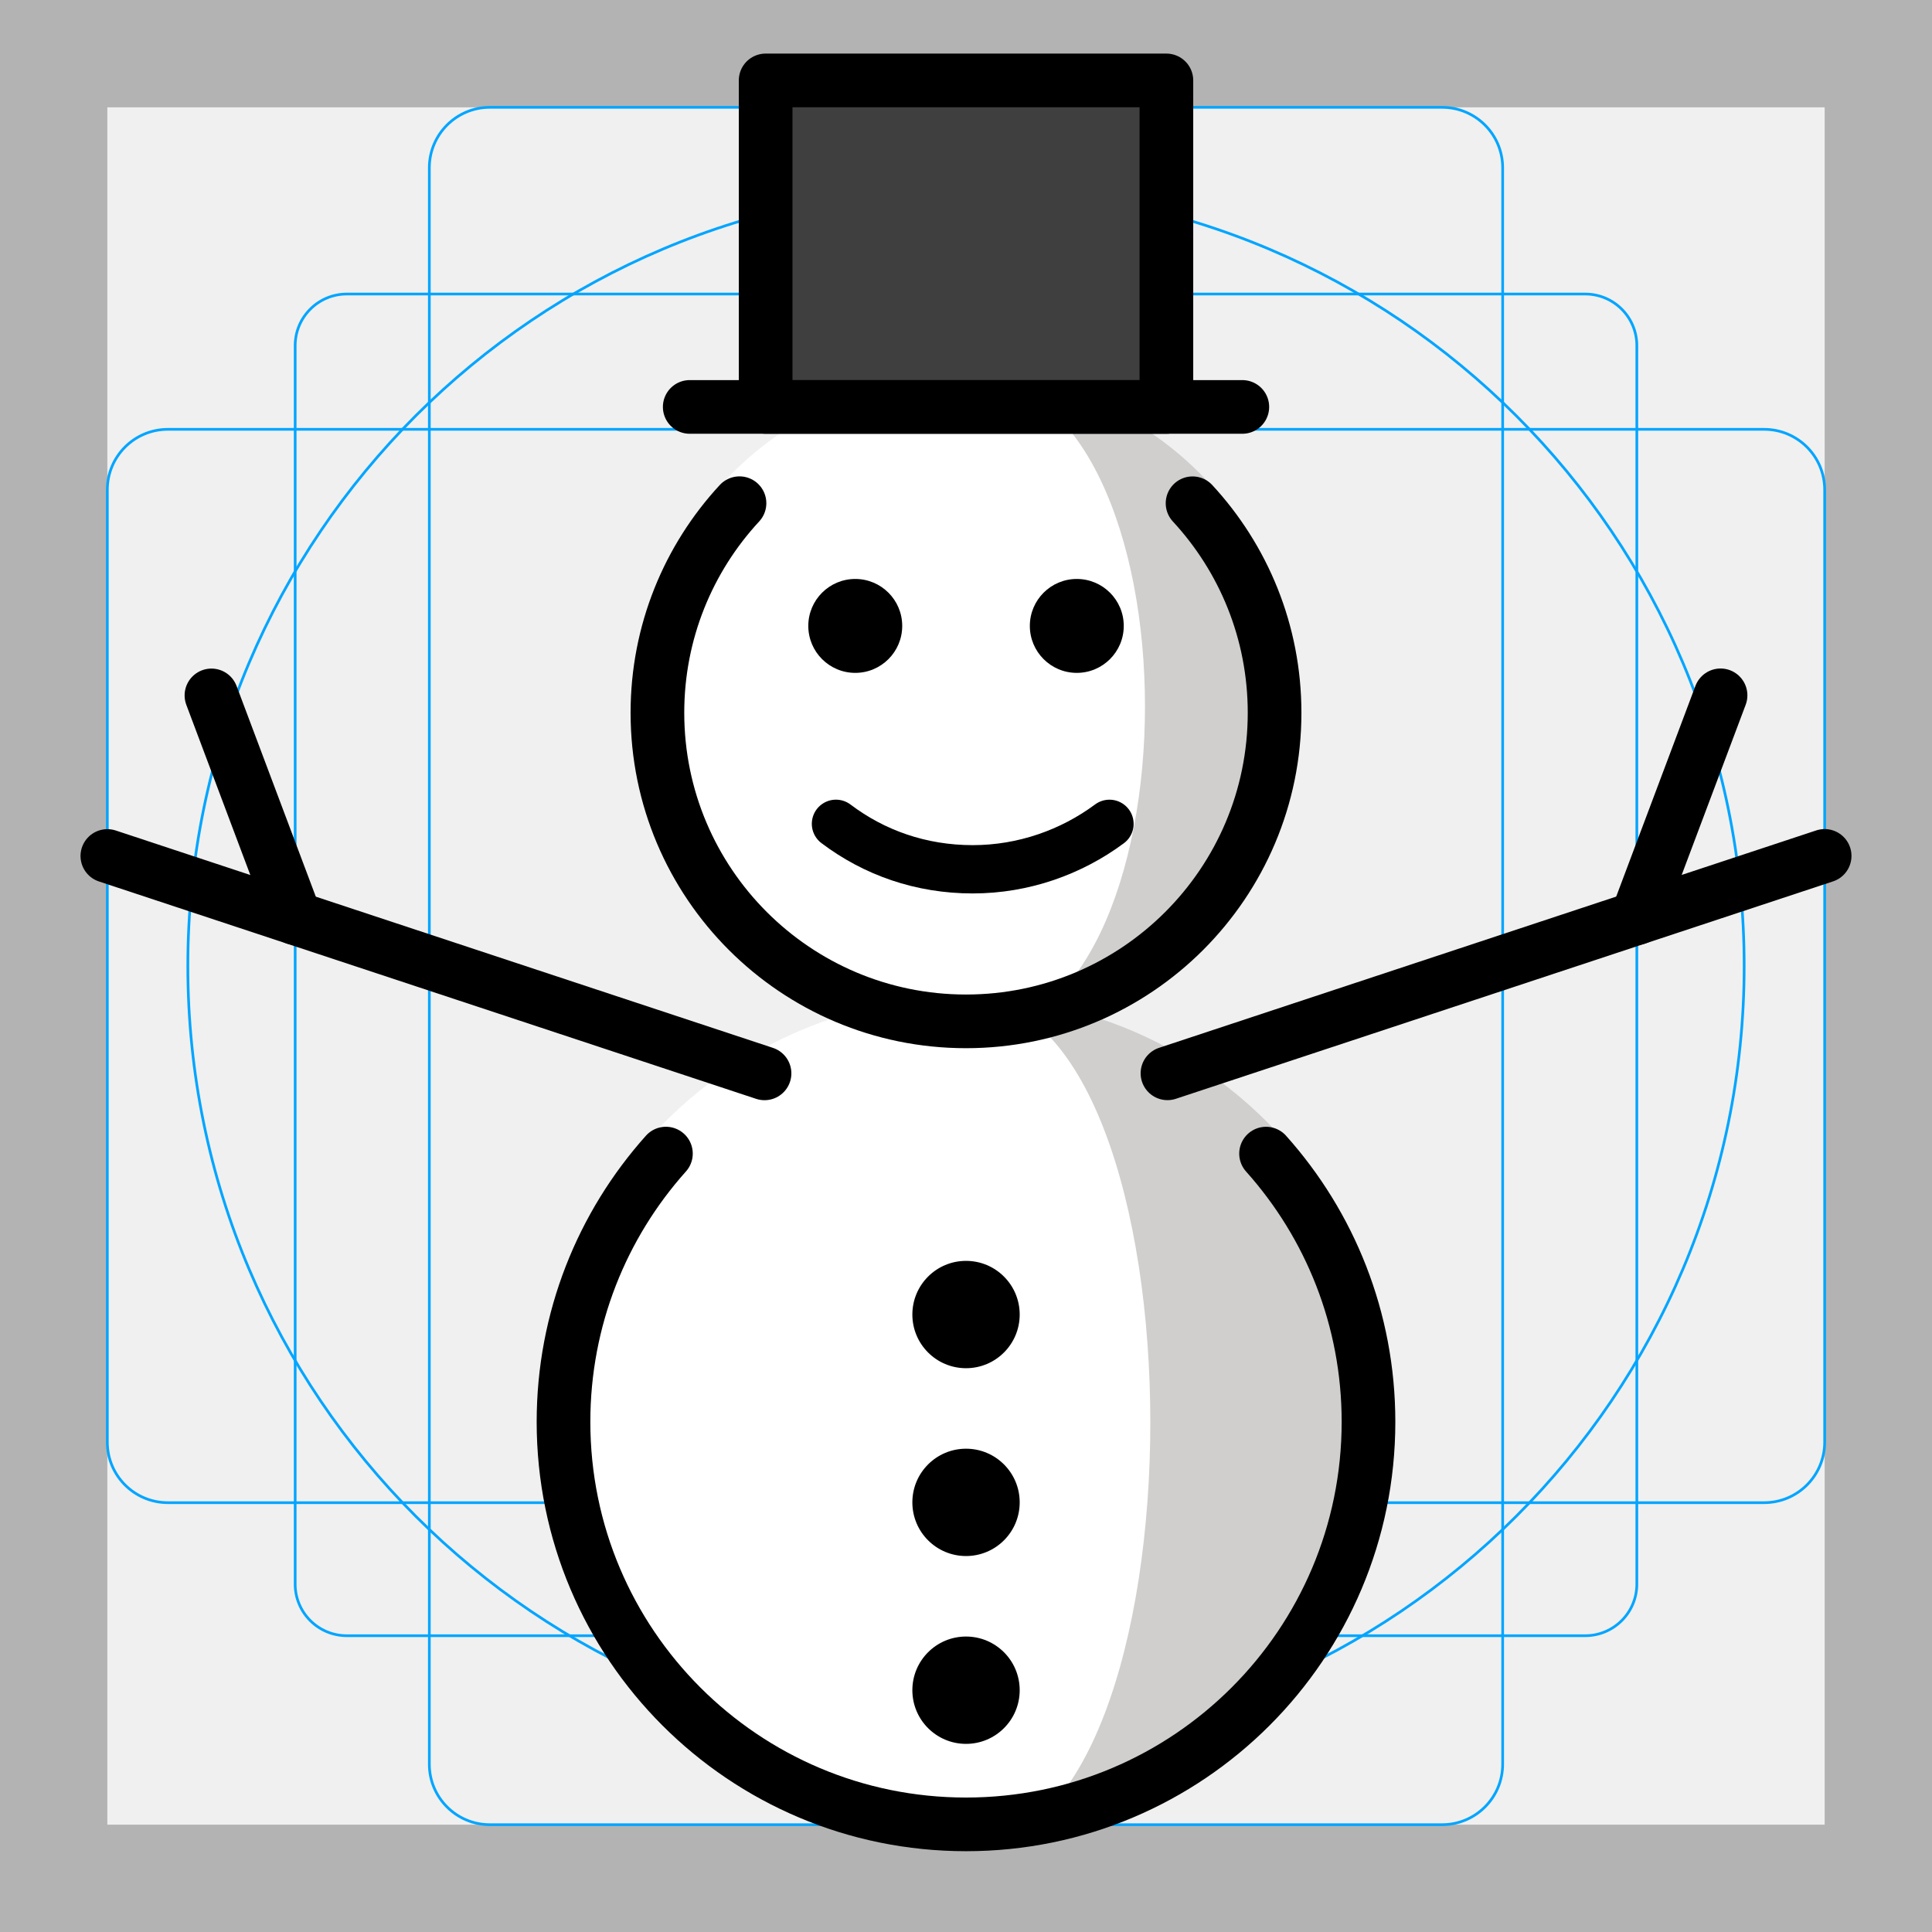
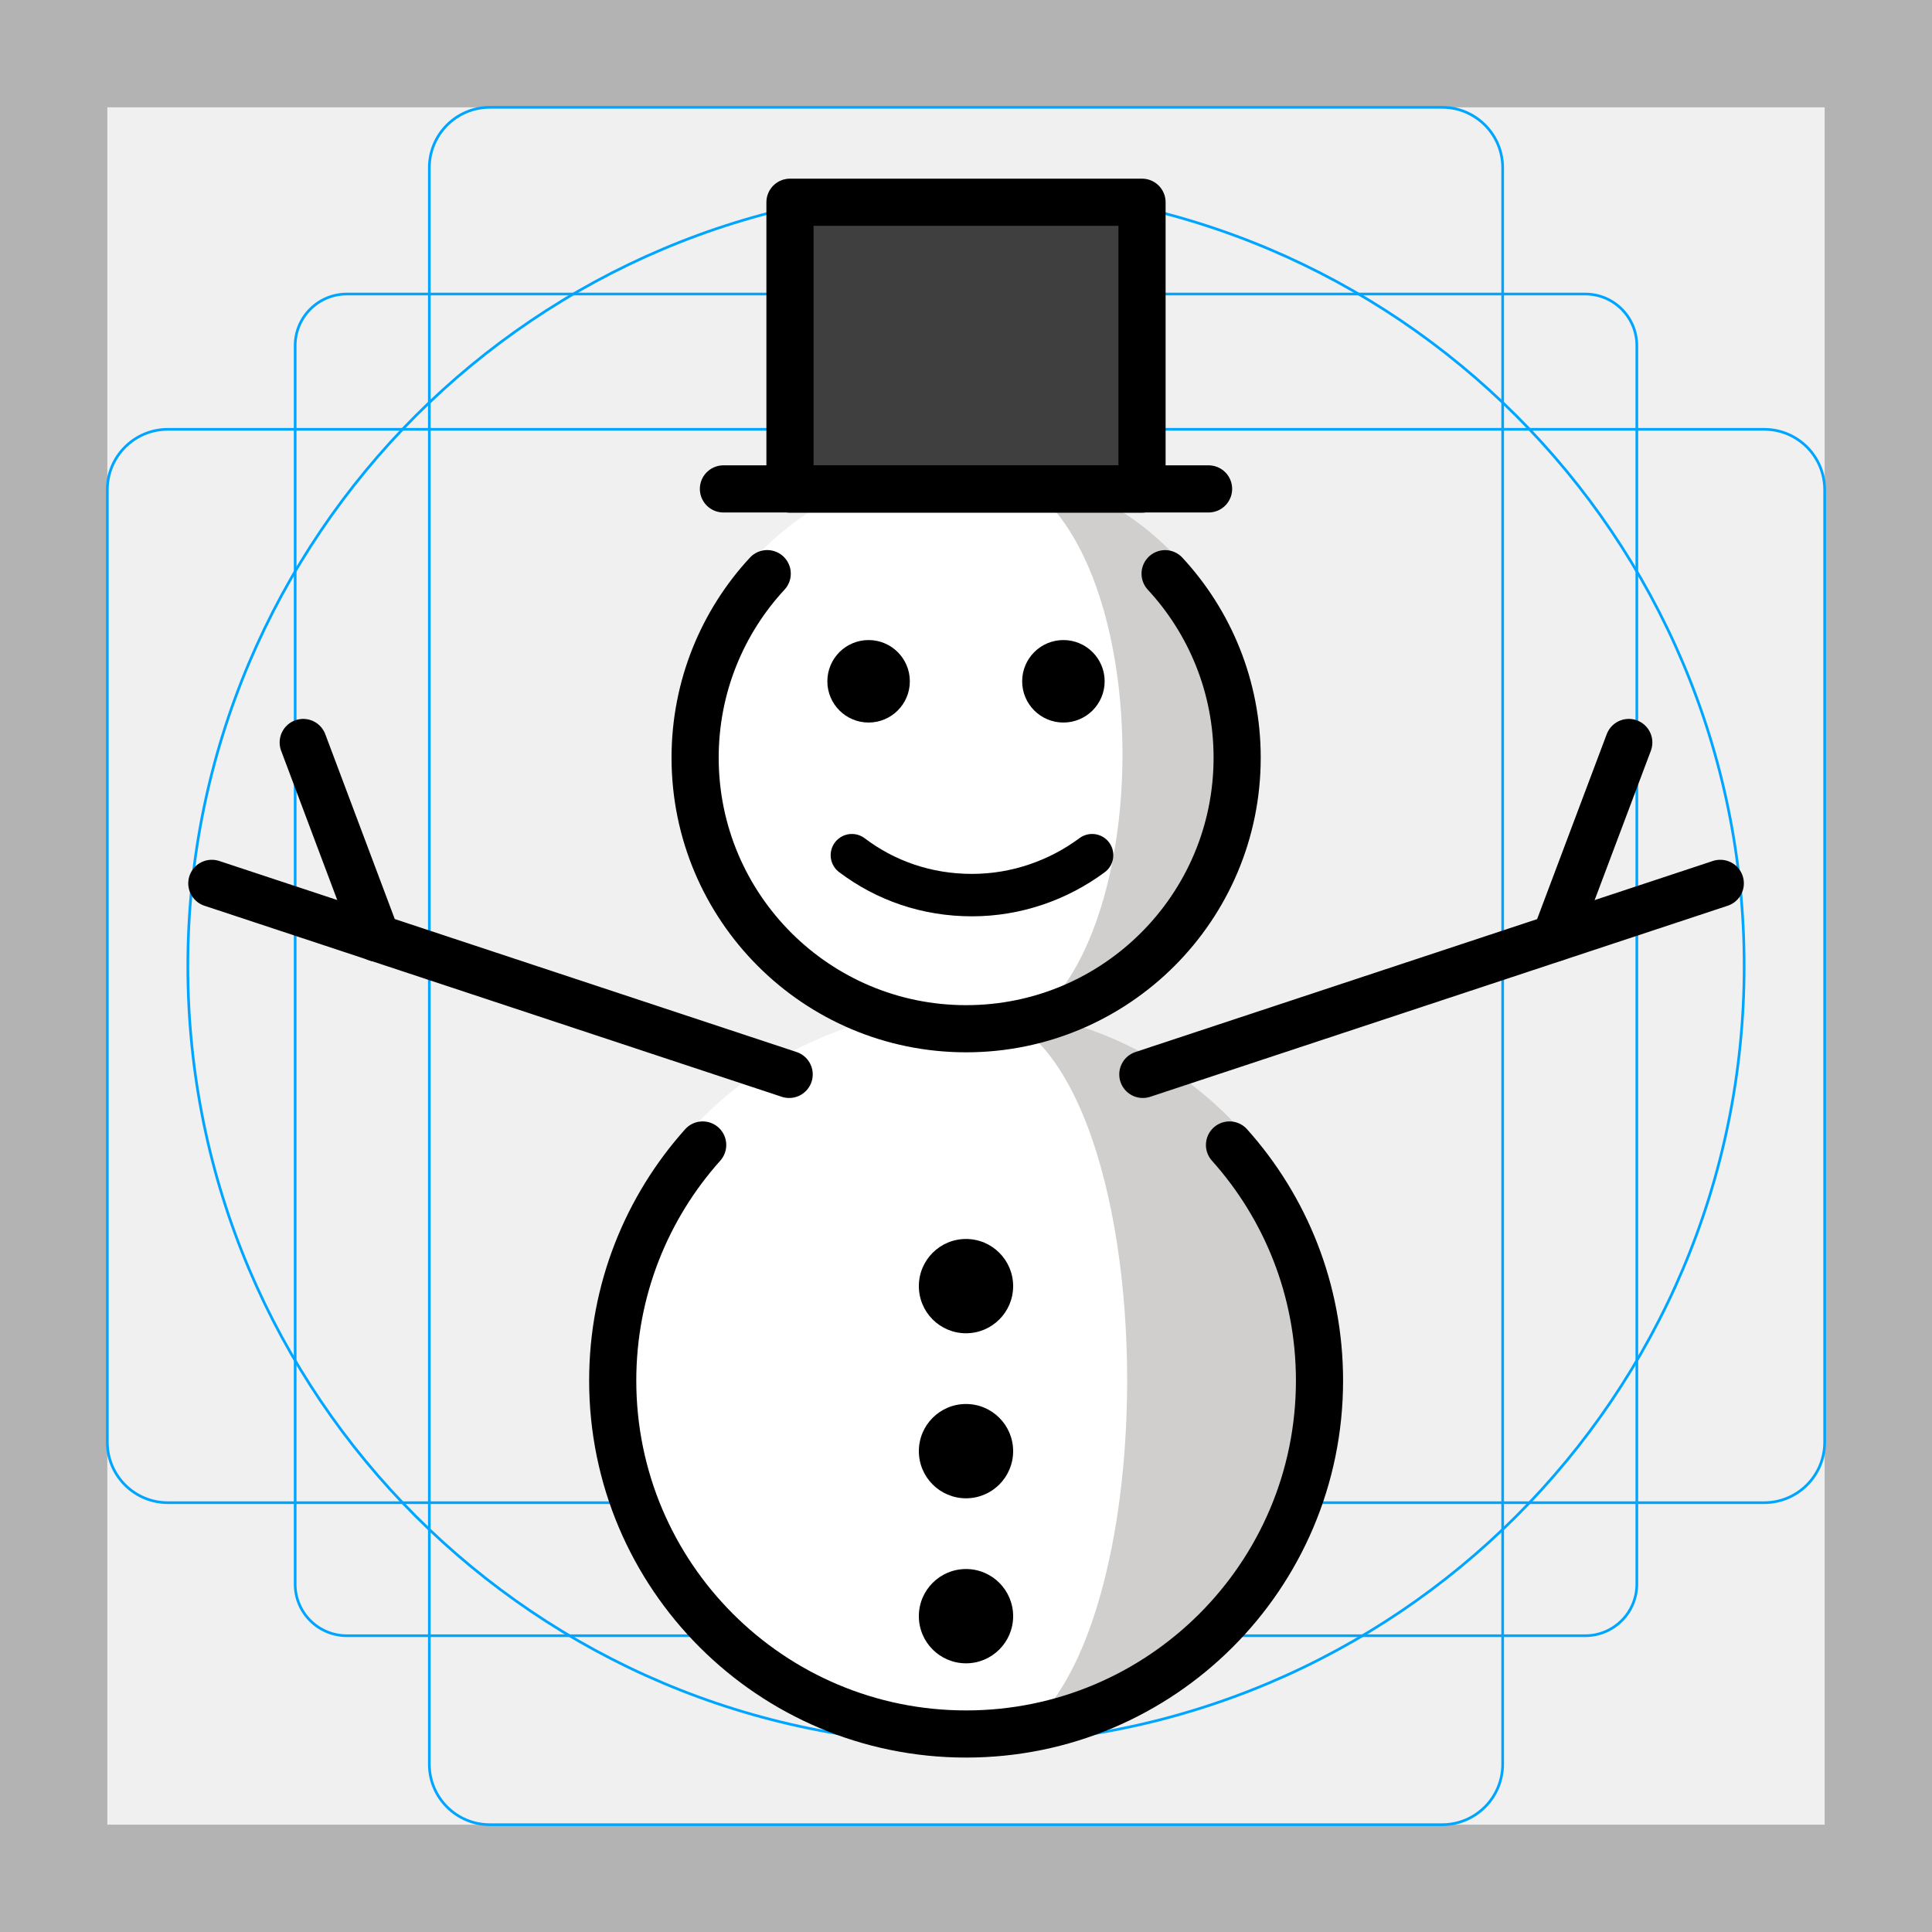
<svg xmlns="http://www.w3.org/2000/svg" id="emoji" viewBox="0 0 72 72">
  <g id="grid">
    <path fill="#b3b3b3" d="M68,4V68H4V4H68m4-4H0V72H72V0Z" />
    <path fill="none" stroke="#00a5ff" stroke-miterlimit="10" stroke-width="0.1" d="M12.923,10.958H59.077A1.923,1.923,0,0,1,61,12.881V59.035a1.923,1.923,0,0,1-1.923,1.923H12.923A1.923,1.923,0,0,1,11,59.035V12.881A1.923,1.923,0,0,1,12.923,10.958Z" />
    <rect x="16" y="4" rx="2.254" width="40" height="64" fill="none" stroke="#00a5ff" stroke-miterlimit="10" stroke-width="0.1" />
    <rect x="16" y="4" rx="2.254" width="40" height="64" transform="translate(72) rotate(90)" fill="none" stroke="#00a5ff" stroke-miterlimit="10" stroke-width="0.1" />
    <circle cx="36" cy="36" r="29" fill="none" stroke="#00a5ff" stroke-miterlimit="10" stroke-width="0.1" />
  </g>
  <g id="color">
-     <circle cx="36" cy="26.318" r="12.3" fill="#FFFFFF" stroke="none" />
-     <circle cx="36" cy="53.007" r="15.85" fill="#FFFFFF" stroke="none" />
-     <path fill="#D0CFCE" stroke="none" d="M36,14.018c8.894,0,8.894,24.6,0,24.6c6.793,0,12.3-5.507,12.3-12.3 C48.3,19.525,42.793,14.018,36,14.018z" />
-     <path fill="#D0CFCE" stroke="none" d="M36,37.157c9.159,0,9.159,31.7,0,31.7c8.754,0,15.85-7.096,15.85-15.85S44.754,37.157,36,37.157z" />
-     <rect x="28.533" y="2.997" width="14.935" height="12.168" fill="#3F3F3F" stroke="none" />
+     <circle cx="36" cy="28.11" r="10.75" fill="#fff" />
+     <circle cx="36" cy="51.44" r="13.86" fill="#fff" />
+     <path fill="#d0cfce" d="m36 17.35c7.776 0 7.776 21.51 0 21.51 5.939 0 10.75-4.815 10.75-10.75 0-5.939-4.815-10.75-10.75-10.75z" />
+     <path fill="#d0cfce" d="m36 37.58c8.008 0 8.008 27.72 0 27.72 7.653 0 13.86-6.204 13.86-13.86 0-7.653-6.204-13.86-13.86-13.86z" />
+     <rect x="29.47" y="7.719" width="13.06" height="10.64" fill="#3f3f3f" />
  </g>
  <g id="hair" />
  <g id="skin" />
  <g id="skin-shadow" />
  <g id="line">
-     <line x1="43.508" x2="67.999" y1="39.999" y2="31.897" fill="none" stroke="#000000" stroke-linecap="round" stroke-linejoin="round" stroke-miterlimit="10" stroke-width="2" />
-     <line x1="60.999" x2="64.12" y1="34.213" y2="25.913" fill="none" stroke="#000000" stroke-linecap="round" stroke-linejoin="round" stroke-miterlimit="10" stroke-width="2" />
-     <circle cx="36.001" cy="48.989" r="2" fill="#000000" stroke="none" />
-     <circle cx="36.001" cy="55.989" r="2" fill="#000000" stroke="none" />
-     <circle cx="36.001" cy="62.989" r="2" fill="#000000" stroke="none" />
-     <circle cx="31.873" cy="23.326" r="1.75" fill="#000000" stroke="none" />
-     <circle cx="40.129" cy="23.326" r="1.75" fill="#000000" stroke="none" />
-     <path fill="none" stroke="#000000" stroke-linecap="round" stroke-linejoin="round" stroke-miterlimit="10" stroke-width="1.8" d="M41.347,30.702c-1.417,1.052-3.196,1.694-5.097,1.694c-1.927,0-3.669-0.616-5.096-1.695" />
-     <line x1="25.704" x2="46.298" y1="15.165" y2="15.165" fill="none" stroke="#000000" stroke-linecap="round" stroke-linejoin="round" stroke-width="2" />
-     <rect x="28.533" y="2.997" width="14.935" height="12.168" fill="none" stroke="#000000" stroke-linecap="round" stroke-linejoin="round" stroke-width="2" />
-     <path fill="none" stroke="#000000" stroke-linecap="round" stroke-linejoin="round" stroke-miterlimit="10" stroke-width="2" d="M44.443,18.755c1.897,2.051,3.057,4.794,3.057,7.808c0,6.351-5.149,11.5-11.5,11.5s-11.5-5.149-11.5-11.5 c0-3.015,1.16-5.759,3.059-7.81" />
-     <line x1="28.492" x2="4.001" y1="40.001" y2="31.9" fill="none" stroke="#000000" stroke-linecap="round" stroke-linejoin="round" stroke-miterlimit="10" stroke-width="2" />
-     <line x1="11.001" x2="7.88" y1="34.215" y2="25.916" fill="none" stroke="#000000" stroke-linecap="round" stroke-linejoin="round" stroke-miterlimit="10" stroke-width="2" />
-     <path fill="none" stroke="#000000" stroke-linecap="round" stroke-linejoin="round" stroke-miterlimit="10" stroke-width="2" d="M47.182,42.992C49.556,45.645,51,49.148,51,52.989c0,8.284-6.716,15-15,15s-15-6.716-15-15 c0-3.841,1.443-7.344,3.817-9.998" />
+     <line x1="42.59" x2="64.11" y1="40.04" y2="32.92" fill="none" stroke="#000" stroke-linecap="round" stroke-linejoin="round" stroke-miterlimit="10" stroke-width="1.757" />
+     <line x1="57.96" x2="60.7" y1="34.95" y2="27.67" fill="none" stroke="#000" stroke-linecap="round" stroke-linejoin="round" stroke-miterlimit="10" stroke-width="1.757" />
+     <circle cx="36" cy="47.93" r="1.757" />
+     <circle cx="36" cy="54.08" r="1.757" />
+     <circle cx="36" cy="60.23" r="1.757" />
+     <circle cx="32.37" cy="25.39" r="1.537" />
+     <circle cx="39.63" cy="25.39" r="1.537" />
+     <path fill="none" stroke="#000" stroke-linecap="round" stroke-linejoin="round" stroke-miterlimit="10" stroke-width="1.581" d="m40.7 31.87c-1.245 0.924-2.807 1.488-4.477 1.488-1.692 0-3.223-0.541-4.476-1.488" />
+     <line x1="26.96" x2="45.04" y1="18.22" y2="18.22" fill="none" stroke="#000" stroke-linecap="round" stroke-linejoin="round" stroke-width="1.757" />
+     <rect x="29.44" y="7.537" width="13.12" height="10.69" fill="none" stroke="#000" stroke-linecap="round" stroke-linejoin="round" stroke-width="1.757" />
+     <path fill="none" stroke="#000" stroke-linecap="round" stroke-linejoin="round" stroke-miterlimit="10" stroke-width="1.757" d="m43.42 21.38c1.667 1.801 2.685 4.211 2.685 6.858 0 5.579-4.522 10.1-10.1 10.1s-10.1-4.522-10.1-10.1c0-2.648 1.019-5.059 2.687-6.86" />
+     <line x1="29.41" x2="7.894" y1="40.04" y2="32.92" fill="none" stroke="#000" stroke-linecap="round" stroke-linejoin="round" stroke-miterlimit="10" stroke-width="1.757" />
+     <line x1="14.04" x2="11.3" y1="34.96" y2="27.67" fill="none" stroke="#000" stroke-linecap="round" stroke-linejoin="round" stroke-miterlimit="10" stroke-width="1.757" />
+     <path fill="none" stroke="#000" stroke-linecap="round" stroke-linejoin="round" stroke-miterlimit="10" stroke-width="1.757" d="m45.82 42.67c2.086 2.33 3.354 5.407 3.354 8.781 0 7.276-5.899 13.17-13.17 13.17s-13.17-5.899-13.17-13.17c0-3.373 1.268-6.45 3.353-8.781" />
  </g>
</svg>
